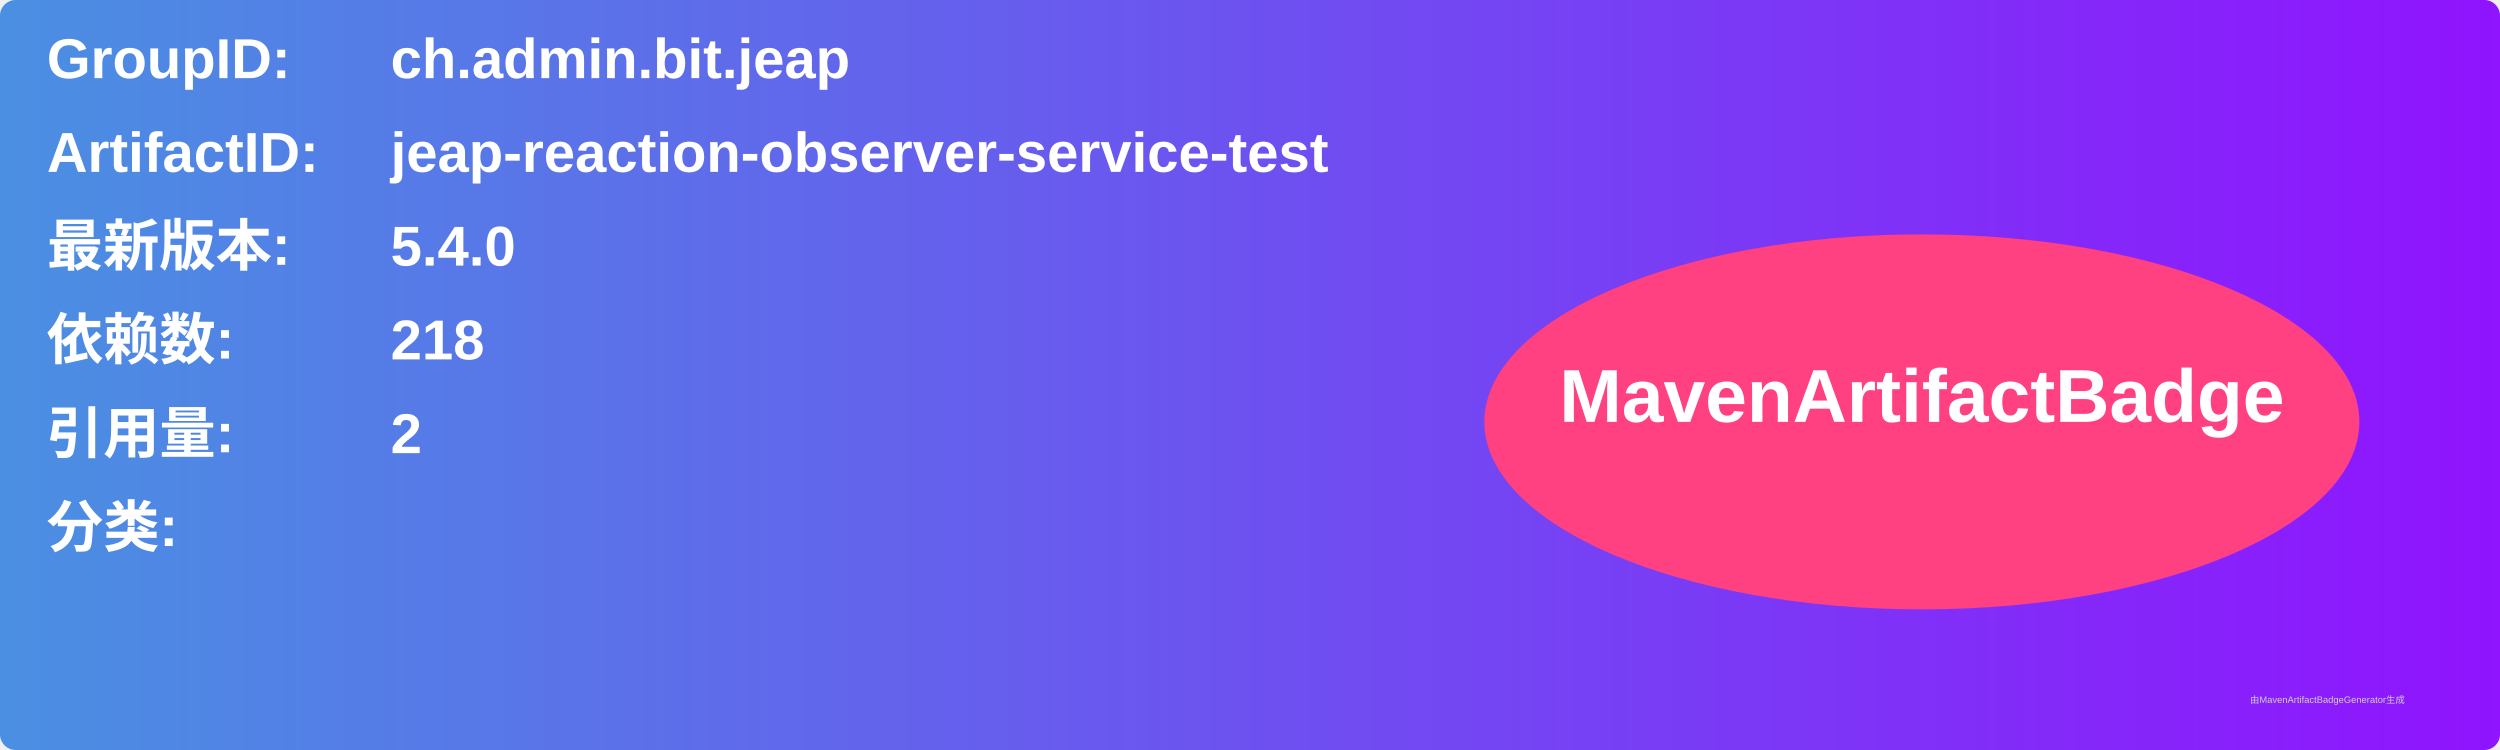
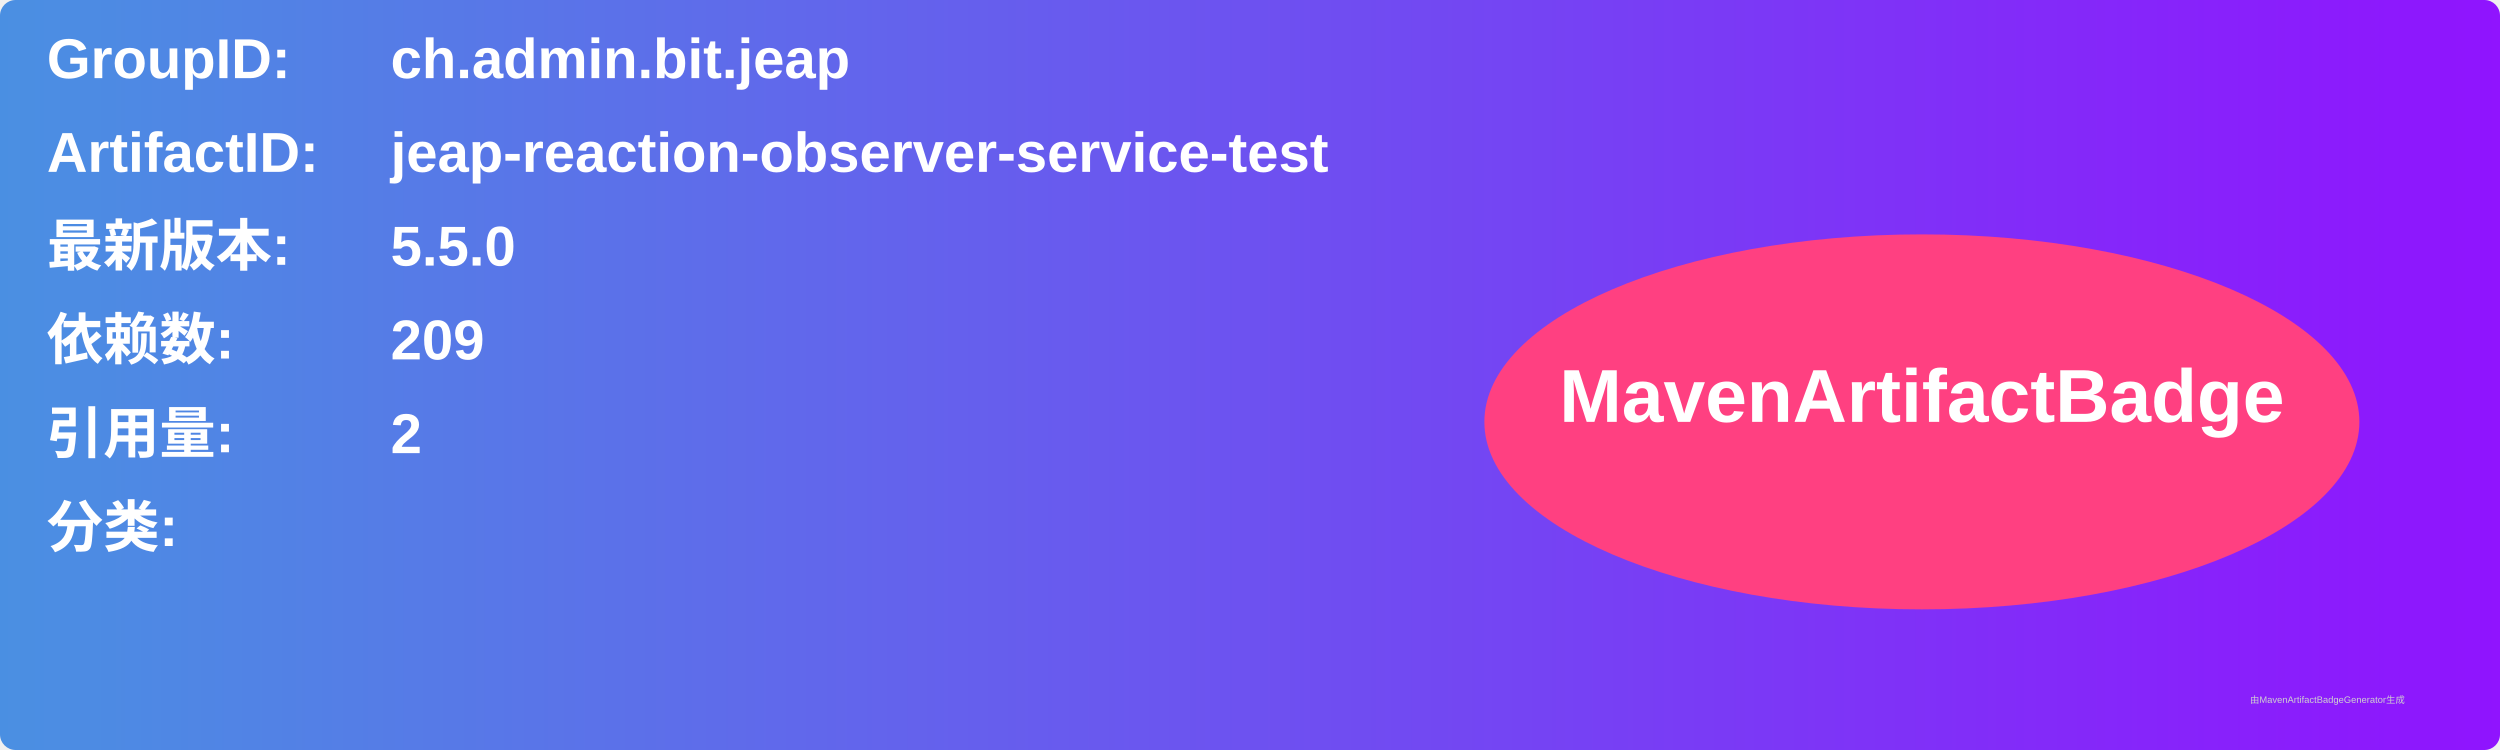
<svg xmlns="http://www.w3.org/2000/svg" width="800" height="240" viewBox="0 0 800 240">
  <linearGradient id="grad" x1="0%" y1="0%" x2="100%" y2="0%">
    <stop offset="0%" stop-color="#4a90e2" />
    <stop offset="100%" stop-color="#9013fe" />
  </linearGradient>
  <rect width="100%" height="100%" rx="5" ry="5" fill="url(#grad)" />
  <g transform="translate(15, 15)">
    <text x="0" y="10" font-family="Arial" font-size="18" fill="white" font-weight="bold" width="260">GroupID:</text>
    <text x="110" y="10" font-family="Arial" font-size="18" fill="white" font-weight="bold" width="460">ch.admin.bit.jeap</text>
    <text x="0" y="40" font-family="Arial" font-size="18" fill="white" font-weight="bold" width="260">ArtifactID:</text>
    <text x="110" y="40" font-family="Arial" font-size="18" fill="white" font-weight="bold" width="460">jeap-reaction-observer-service-test</text>
    <text x="0" y="70" font-family="Arial" font-size="18" fill="white" font-weight="bold">最新版本:</text>
    <text x="110" y="70" font-family="Arial" font-size="18" fill="white" font-weight="bold">
-       <tspan font-weight="bold">5.4.0</tspan>
+       <tspan font-weight="bold">5.5.0</tspan>
    </text>
    <text x="0" y="100" font-family="Arial" font-size="18" fill="white" font-weight="bold">依赖数: </text>
    <text x="110" y="100" font-family="Arial" font-size="18" fill="white">
-       <tspan font-weight="bold">218</tspan>
+       <tspan font-weight="bold">209</tspan>
    </text>
    <text x="0" y="130" font-family="Arial" font-size="18" fill="white" font-weight="bold">引用量: </text>
    <text x="110" y="130" font-family="Arial" font-size="18" fill="white">
      <tspan font-weight="bold">2</tspan>
    </text>
    <text x="0" y="160" font-family="Arial" font-size="18" fill="white" font-weight="bold">分类:</text>
    <text x="10" y="190" font-family="Arial" font-size="10" fill="white">
      <tspan font-weight="bold" />
    </text>
    <ellipse cx="600" cy="120" rx="140" ry="60" fill="#ff4081" />
    <text x="600" y="120" text-anchor="middle" font-family="Arial" font-size="24" fill="white" font-weight="bold">MavenArtifactBadge</text>
  </g>
  <text x="720" y="225" font-family="Arial" font-size="3" fill="#d0d0d0">由MavenArtifactBadgeGenerator生成</text>
</svg>
